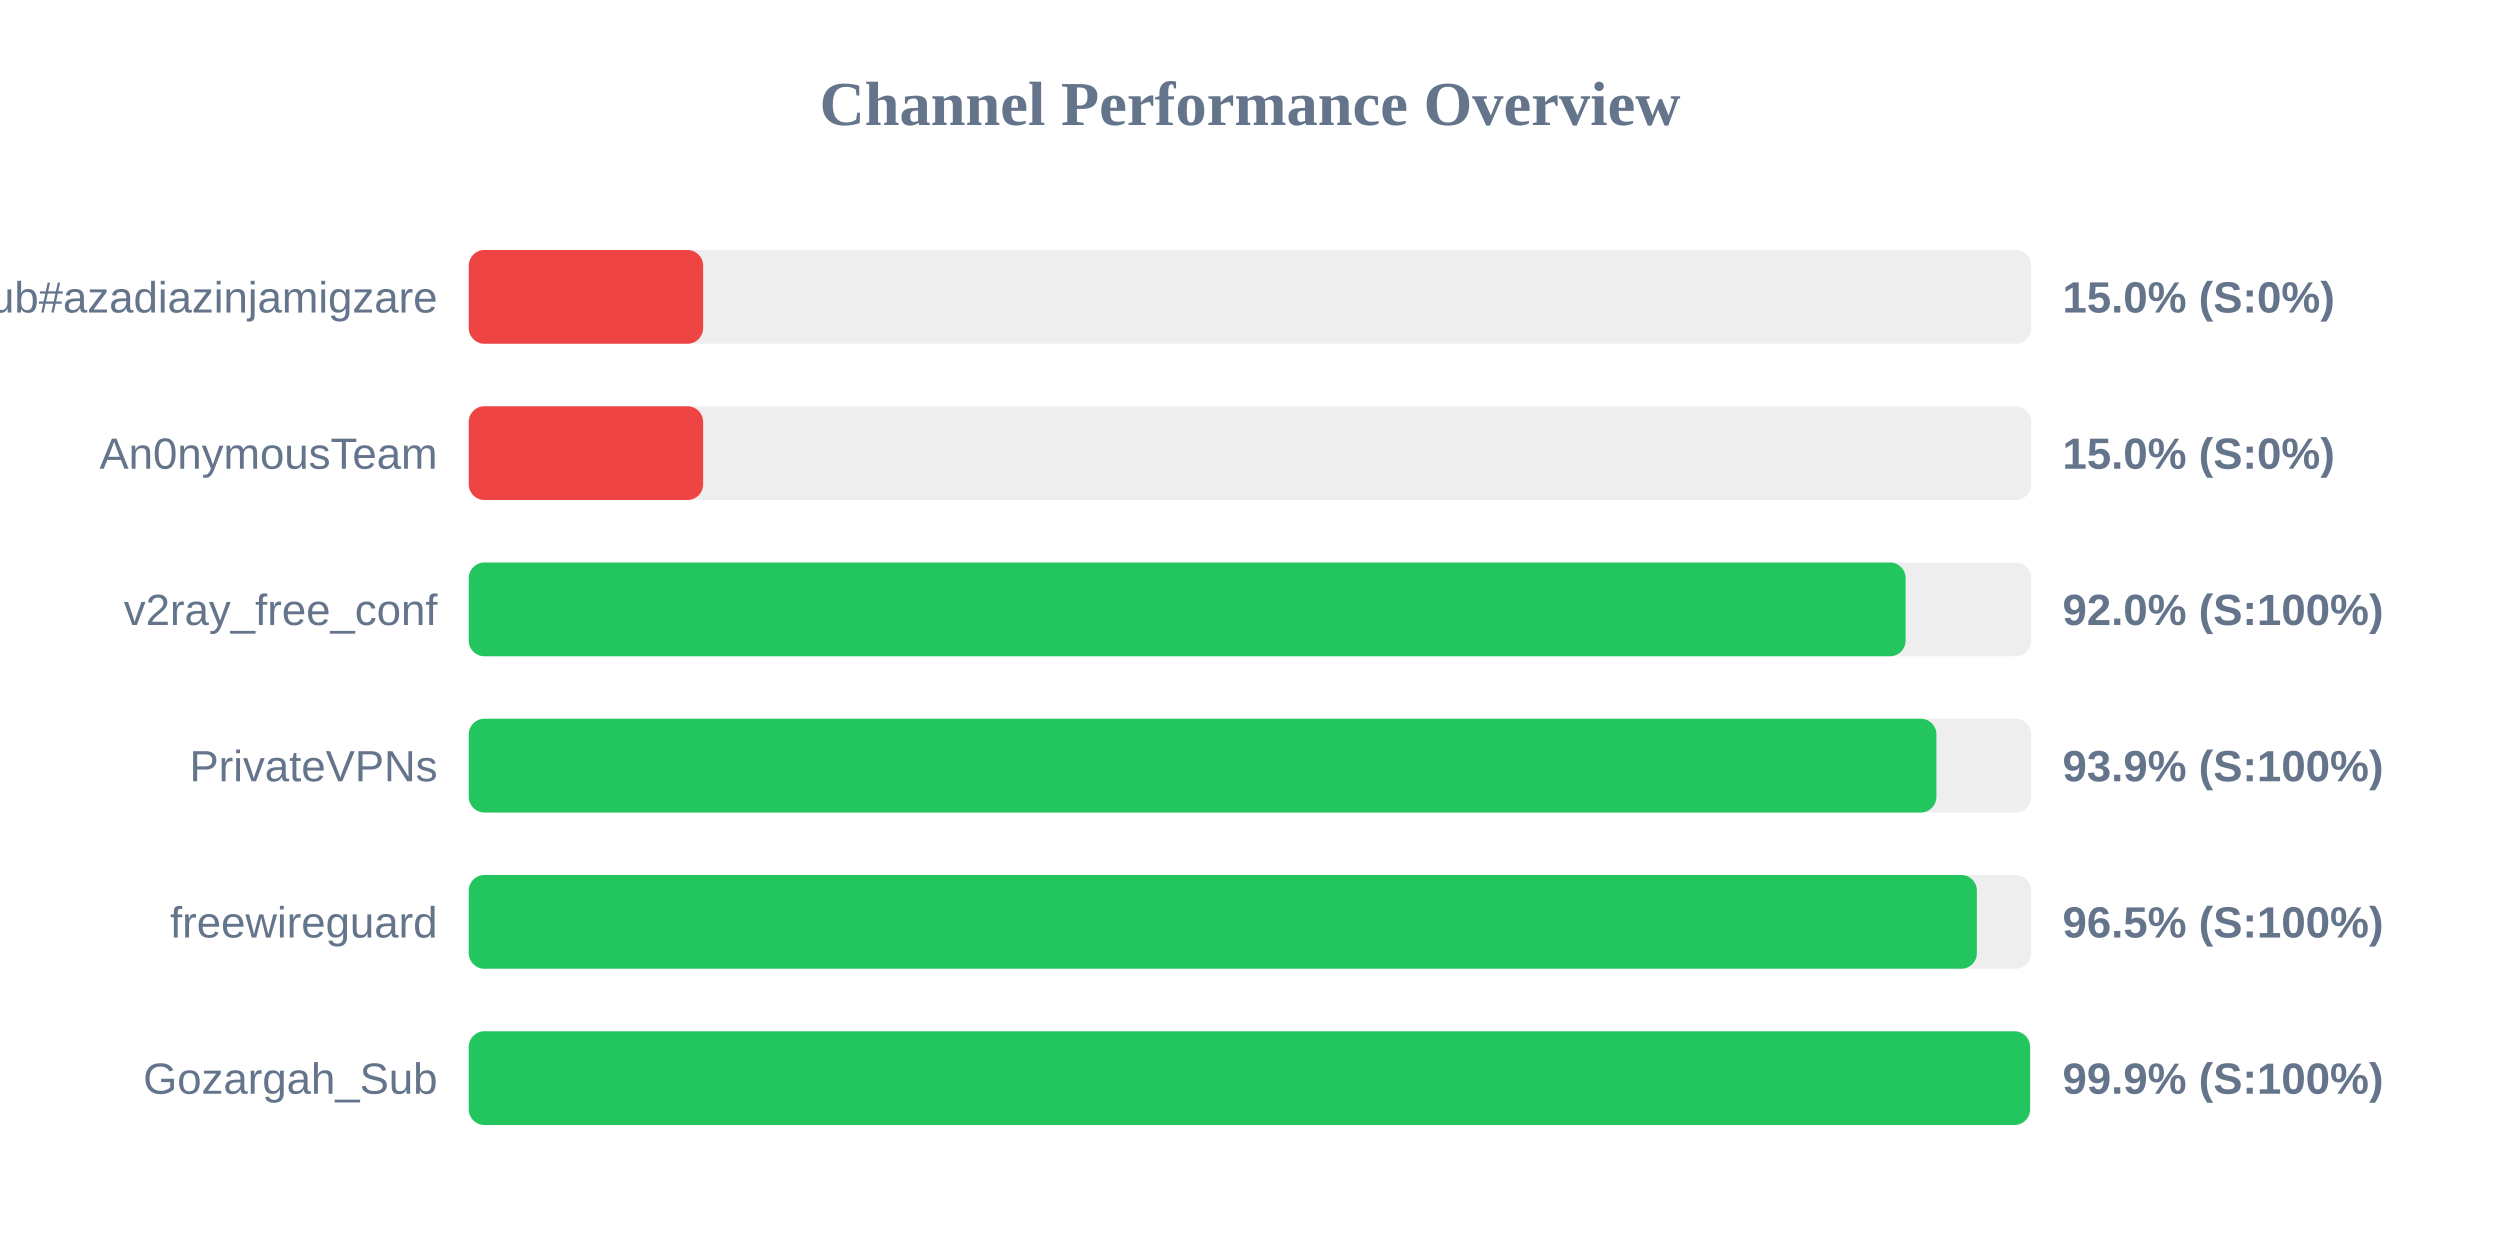
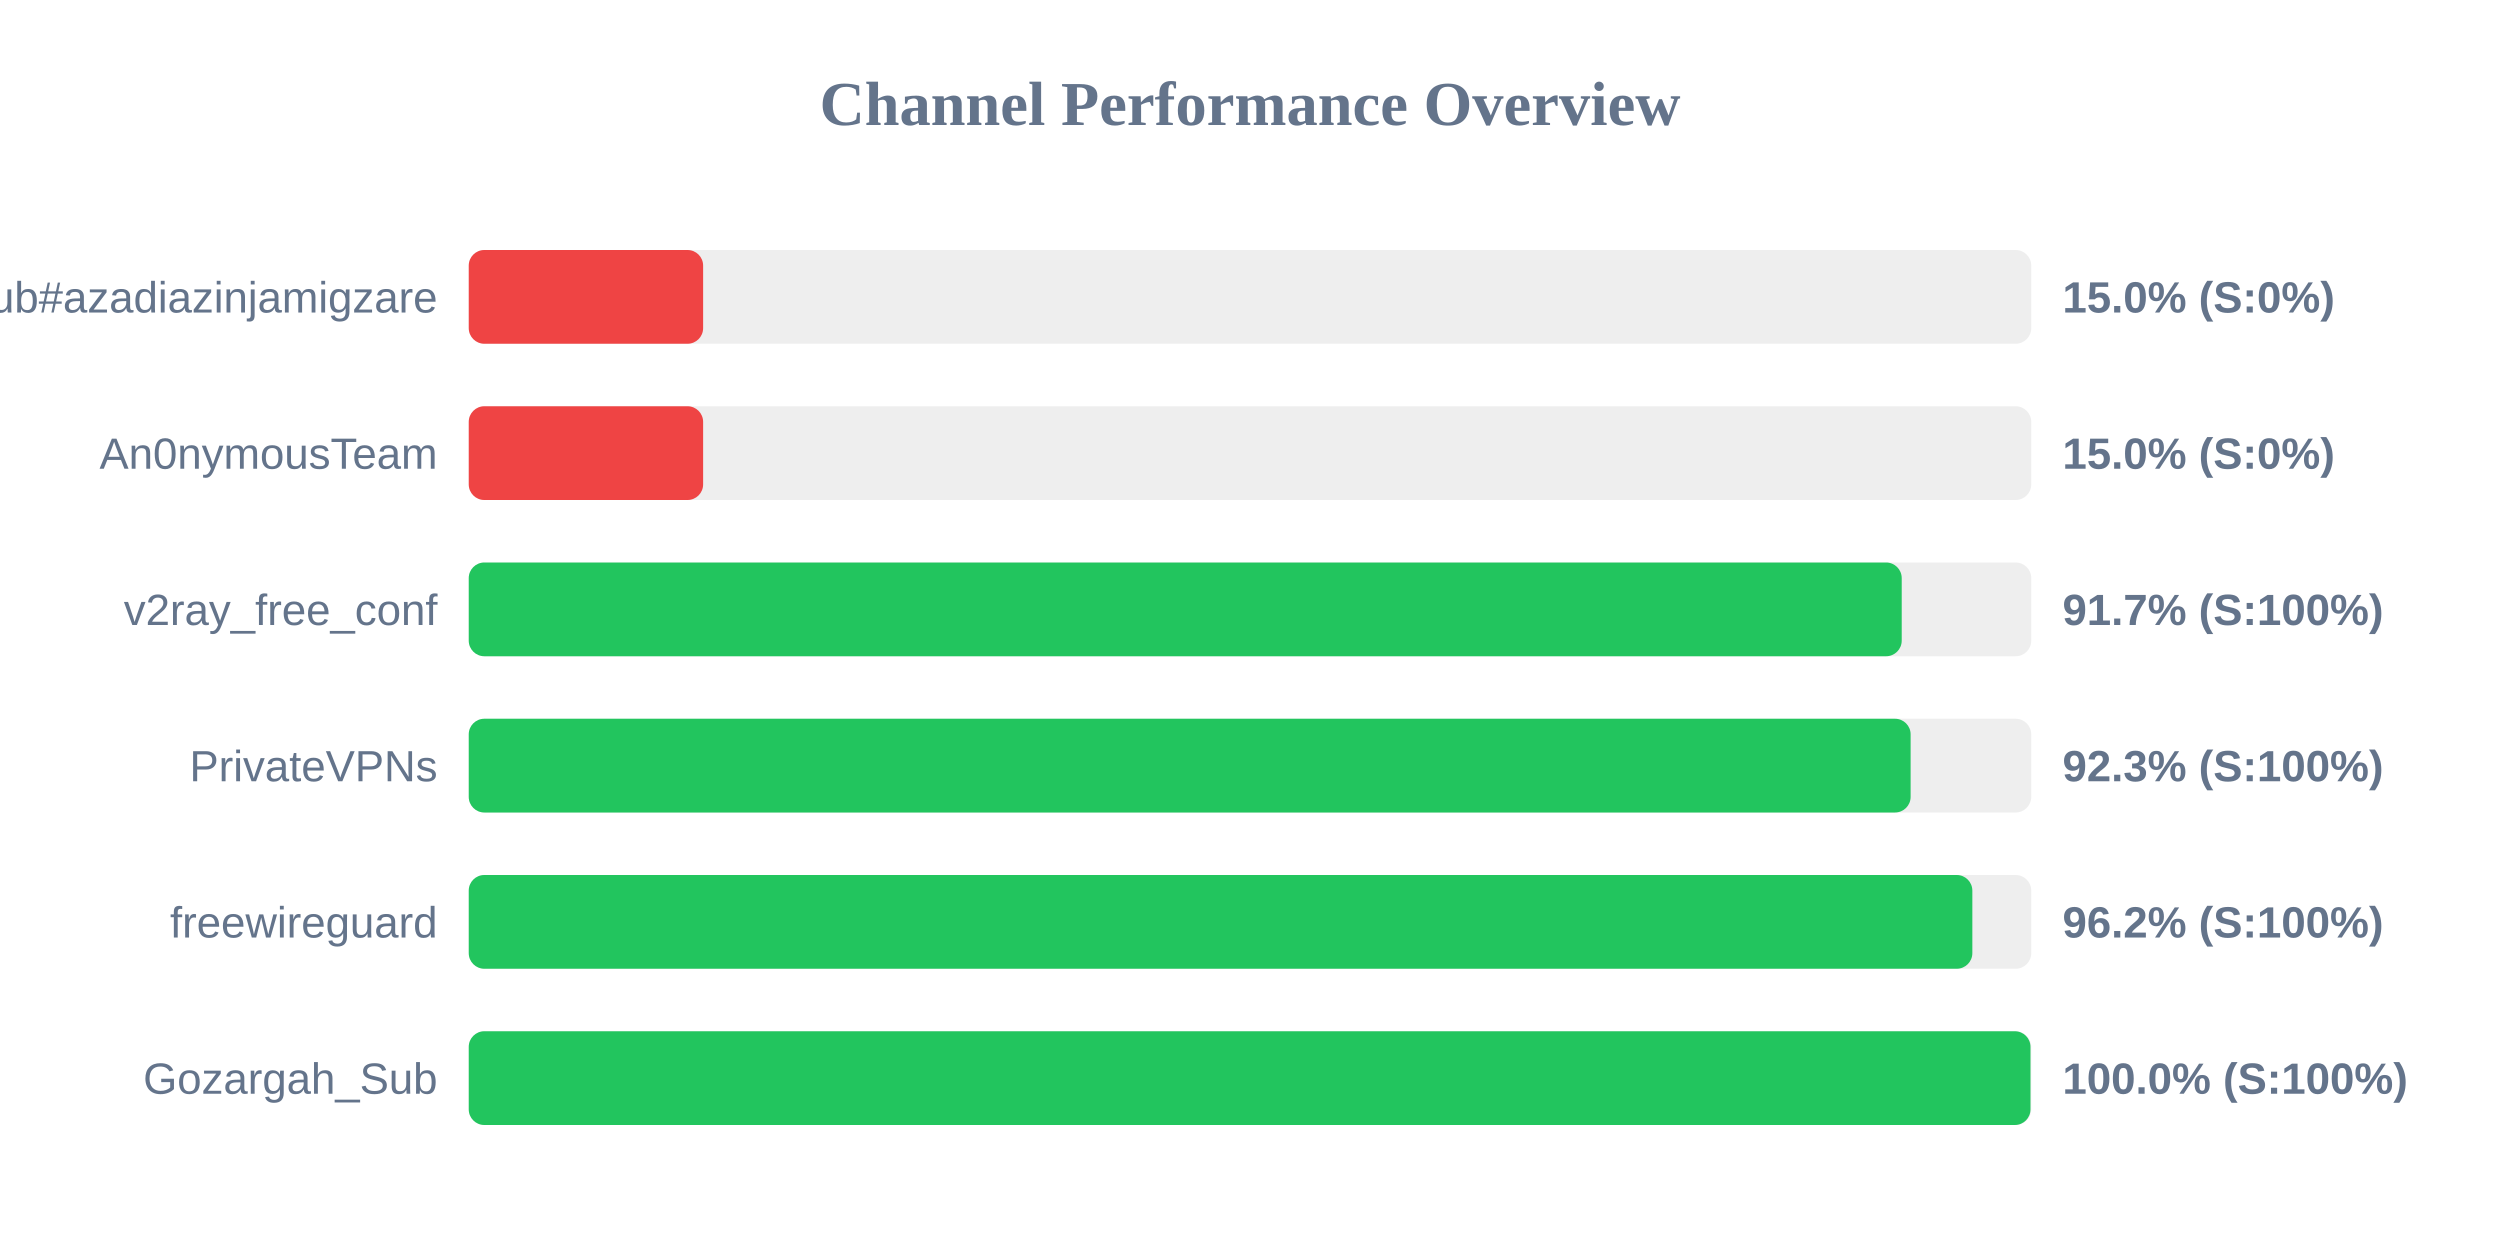
<svg xmlns="http://www.w3.org/2000/svg" width="800" height="400" version="1.1">
  <style>
        .row { font: 14px Arial; fill: #64748b; }
        .score { font: bold 14px Arial; fill: #64748b; }
    </style>
  <text x="400" y="40" text-anchor="middle" font-size="20px" font-weight="bold" fill="#64748b">Channel Performance Overview</text>
  <rect x="150" y="80" width="500" height="30" fill="#eee" rx="5" />
  <rect x="150" y="80" width="75.0" height="30" fill="#ef4444" rx="5" />
  <text x="140" y="100" text-anchor="end" class="row">Sub#azadiazinjamigzare</text>
  <text x="660" y="100" text-anchor="start" class="score">15.0% (S:0%)</text>
  <rect x="150" y="130" width="500" height="30" fill="#eee" rx="5" />
  <rect x="150" y="130" width="75.0" height="30" fill="#ef4444" rx="5" />
  <text x="140" y="150" text-anchor="end" class="row">An0nymousTeam</text>
  <text x="660" y="150" text-anchor="start" class="score">15.0% (S:0%)</text>
  <rect x="150" y="180" width="500" height="30" fill="#eee" rx="5" />
-   <rect x="150" y="180" width="459.8" height="30" fill="#22c55e" rx="5" />
+   <rect x="150" y="180" width="458.55" height="30" fill="#22c55e" rx="5" />
  <text x="140" y="200" text-anchor="end" class="row">v2ray_free_conf</text>
-   <text x="660" y="200" text-anchor="start" class="score">92.0% (S:100%)</text>
+   <text x="660" y="200" text-anchor="start" class="score">91.7% (S:100%)</text>
  <rect x="150" y="230" width="500" height="30" fill="#eee" rx="5" />
-   <rect x="150" y="230" width="469.65" height="30" fill="#22c55e" rx="5" />
+   <rect x="150" y="230" width="461.4" height="30" fill="#22c55e" rx="5" />
  <text x="140" y="250" text-anchor="end" class="row">PrivateVPNs</text>
-   <text x="660" y="250" text-anchor="start" class="score">93.9% (S:100%)</text>
+   <text x="660" y="250" text-anchor="start" class="score">92.3% (S:100%)</text>
  <rect x="150" y="280" width="500" height="30" fill="#eee" rx="5" />
-   <rect x="150" y="280" width="482.6" height="30" fill="#22c55e" rx="5" />
+   <rect x="150" y="280" width="481.15" height="30" fill="#22c55e" rx="5" />
  <text x="140" y="300" text-anchor="end" class="row">freewireguard</text>
-   <text x="660" y="300" text-anchor="start" class="score">96.5% (S:100%)</text>
+   <text x="660" y="300" text-anchor="start" class="score">96.2% (S:100%)</text>
  <rect x="150" y="330" width="500" height="30" fill="#eee" rx="5" />
-   <rect x="150" y="330" width="499.6" height="30" fill="#22c55e" rx="5" />
+   <rect x="150" y="330" width="499.75" height="30" fill="#22c55e" rx="5" />
  <text x="140" y="350" text-anchor="end" class="row">Gozargah_Sub</text>
-   <text x="660" y="350" text-anchor="start" class="score">99.9% (S:100%)</text>
+   <text x="660" y="350" text-anchor="start" class="score">100.0% (S:100%)</text>
</svg>
